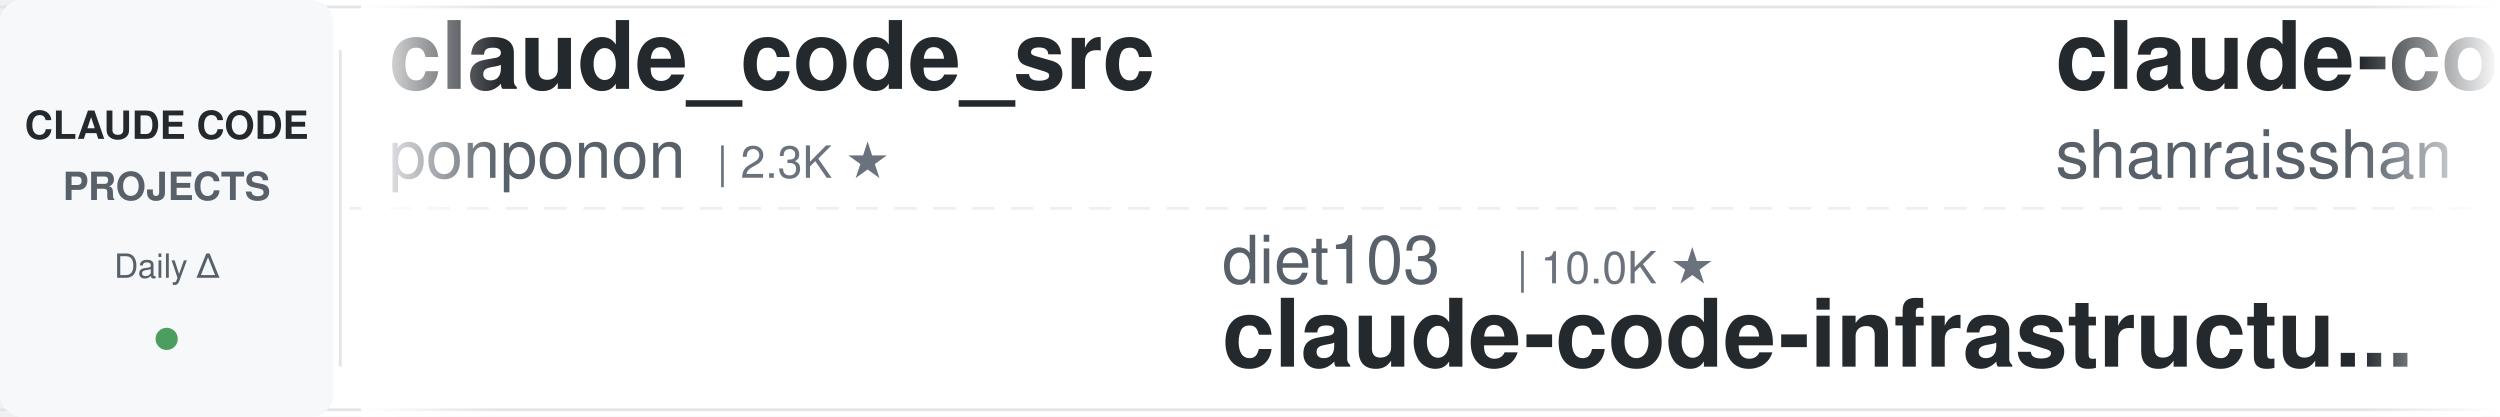
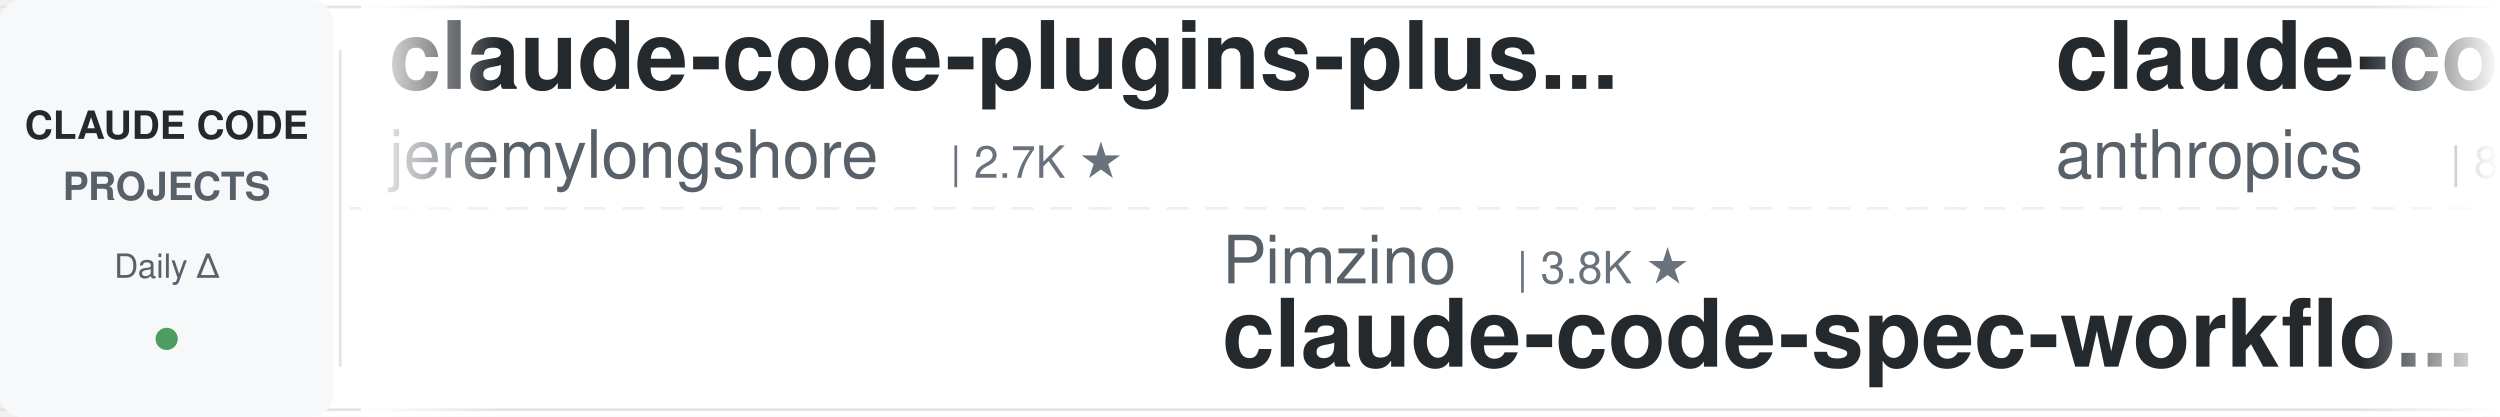
<svg xmlns="http://www.w3.org/2000/svg" width="900" height="150">
  <defs>
    <linearGradient id="leftFade" x1="0%" y1="0%" x2="100%" y2="0%">
      <stop offset="0%" style="stop-color:#ffffff;stop-opacity:1" />
      <stop offset="100%" style="stop-color:#ffffff;stop-opacity:0" />
    </linearGradient>
    <linearGradient id="rightFade" x1="0%" y1="0%" x2="100%" y2="0%">
      <stop offset="0%" style="stop-color:#ffffff;stop-opacity:0" />
      <stop offset="100%" style="stop-color:#ffffff;stop-opacity:1" />
    </linearGradient>
  </defs>
  <rect width="900" height="150" fill="#ffffff" rx="8" />
  <rect x="0" y="2" width="900" height="1" fill="#e1e4e8" />
  <rect x="0" y="147" width="900" height="1" fill="#e1e4e8" />
  <line x1="0" y1="75" x2="900" y2="75" stroke="#e1e4e8" stroke-width="1" stroke-dasharray="8 6" opacity="0.6" />
  <rect x="0" y="0" width="120" height="150" fill="#f6f8fa" rx="8" />
  <text x="60" y="50" font-family="-apple-system, BlinkMacSystemFont, 'Segoe UI', Helvetica, Arial, sans-serif" font-size="14" font-weight="600" fill="#24292e" text-anchor="middle">CLAUDE CODE</text>
  <text x="60" y="72" font-family="-apple-system, BlinkMacSystemFont, 'Segoe UI', Helvetica, Arial, sans-serif" font-size="14" font-weight="600" fill="#586069" text-anchor="middle">PROJECTS</text>
  <text x="60" y="100" font-family="-apple-system, BlinkMacSystemFont, 'Segoe UI', Helvetica, Arial, sans-serif" font-size="12" font-weight="500" fill="#586069" text-anchor="middle">Daily Δ</text>
  <circle cx="60" cy="122" r="4" fill="#22863a" opacity="0.8" />
  <rect x="122" y="18" width="1" height="114" fill="#e1e4e8" />
  <clipPath id="tickerClip">
    <rect x="130" y="0" width="770" height="150" />
  </clipPath>
  <g clip-path="url(#tickerClip)">
    <g id="tickerItems">
      <animateTransform attributeName="transform" attributeType="XML" type="translate" from="0 0" to="-3000 0" dur="54s" repeatCount="indefinite" />
      <g transform="translate(0, 0)">
-         <text x="140" y="32" font-family="-apple-system, BlinkMacSystemFont, 'Segoe UI', Helvetica, Arial, sans-serif" font-size="34" font-weight="600" fill="#24292e">claude_code_src</text>
-         <text x="140" y="64" font-family="-apple-system, BlinkMacSystemFont, 'Segoe UI', Helvetica, Arial, sans-serif" font-size="24" font-weight="400" fill="#586069">ponponon</text>
-         <text x="258" y="64" font-family="-apple-system, BlinkMacSystemFont, 'Segoe UI', Helvetica, Arial, sans-serif" font-size="16" font-weight="500" fill="#6a737d">| 2.3K ★</text>
+         <text x="140" y="32" font-family="-apple-system, BlinkMacSystemFont, 'Segoe UI', Helvetica, Arial, sans-serif" font-size="34" font-weight="600" fill="#24292e">claude-code-plugins-plus...</text>
+         <text x="140" y="64" font-family="-apple-system, BlinkMacSystemFont, 'Segoe UI', Helvetica, Arial, sans-serif" font-size="24" font-weight="400" fill="#586069">jeremylongshore</text>
+         <text x="342" y="64" font-family="-apple-system, BlinkMacSystemFont, 'Segoe UI', Helvetica, Arial, sans-serif" font-size="16" font-weight="500" fill="#6a737d">| 2.7K ★</text>
      </g>
      <g transform="translate(300, 0)">
-         <text x="140" y="102" font-family="-apple-system, BlinkMacSystemFont, 'Segoe UI', Helvetica, Arial, sans-serif" font-size="24" font-weight="400" fill="#586069">diet103</text>
-         <text x="246" y="102" font-family="-apple-system, BlinkMacSystemFont, 'Segoe UI', Helvetica, Arial, sans-serif" font-size="16" font-weight="500" fill="#6a737d">| 10.0K ★</text>
-         <text x="140" y="132" font-family="-apple-system, BlinkMacSystemFont, 'Segoe UI', Helvetica, Arial, sans-serif" font-size="34" font-weight="600" fill="#24292e">claude-code-infrastructu...</text>
+         <text x="140" y="102" font-family="-apple-system, BlinkMacSystemFont, 'Segoe UI', Helvetica, Arial, sans-serif" font-size="24" font-weight="400" fill="#586069">Pimzino</text>
+         <text x="246" y="102" font-family="-apple-system, BlinkMacSystemFont, 'Segoe UI', Helvetica, Arial, sans-serif" font-size="16" font-weight="500" fill="#6a737d">| 3.8K ★</text>
+         <text x="140" y="132" font-family="-apple-system, BlinkMacSystemFont, 'Segoe UI', Helvetica, Arial, sans-serif" font-size="34" font-weight="600" fill="#24292e">claude-code-spec-workflo...</text>
      </g>
      <g transform="translate(600, 0)">
-         <text x="140" y="32" font-family="-apple-system, BlinkMacSystemFont, 'Segoe UI', Helvetica, Arial, sans-serif" font-size="34" font-weight="600" fill="#24292e">claude-code-best-practic...</text>
-         <text x="140" y="64" font-family="-apple-system, BlinkMacSystemFont, 'Segoe UI', Helvetica, Arial, sans-serif" font-size="24" font-weight="400" fill="#586069">shanraisshan</text>
-         <text x="306" y="64" font-family="-apple-system, BlinkMacSystemFont, 'Segoe UI', Helvetica, Arial, sans-serif" font-size="16" font-weight="500" fill="#6a737d">| 64.8K ★</text>
+         <text x="140" y="32" font-family="-apple-system, BlinkMacSystemFont, 'Segoe UI', Helvetica, Arial, sans-serif" font-size="34" font-weight="600" fill="#24292e">claude-code-action</text>
+         <text x="140" y="64" font-family="-apple-system, BlinkMacSystemFont, 'Segoe UI', Helvetica, Arial, sans-serif" font-size="24" font-weight="400" fill="#586069">anthropics</text>
+         <text x="282" y="64" font-family="-apple-system, BlinkMacSystemFont, 'Segoe UI', Helvetica, Arial, sans-serif" font-size="16" font-weight="500" fill="#6a737d">| 8.7K ★</text>
      </g>
      <g transform="translate(900, 0)">
-         <text x="140" y="102" font-family="-apple-system, BlinkMacSystemFont, 'Segoe UI', Helvetica, Arial, sans-serif" font-size="24" font-weight="400" fill="#586069">huangjia2019</text>
-         <text x="306" y="102" font-family="-apple-system, BlinkMacSystemFont, 'Segoe UI', Helvetica, Arial, sans-serif" font-size="16" font-weight="500" fill="#6a737d">| 1.1K ★</text>
-         <text x="140" y="132" font-family="-apple-system, BlinkMacSystemFont, 'Segoe UI', Helvetica, Arial, sans-serif" font-size="34" font-weight="600" fill="#24292e">claude-code-engineering</text>
+         <text x="140" y="102" font-family="-apple-system, BlinkMacSystemFont, 'Segoe UI', Helvetica, Arial, sans-serif" font-size="24" font-weight="400" fill="#586069">lintsinghua</text>
+         <text x="294" y="102" font-family="-apple-system, BlinkMacSystemFont, 'Segoe UI', Helvetica, Arial, sans-serif" font-size="16" font-weight="500" fill="#6a737d">| 4.1K ★</text>
+         <text x="140" y="132" font-family="-apple-system, BlinkMacSystemFont, 'Segoe UI', Helvetica, Arial, sans-serif" font-size="34" font-weight="600" fill="#24292e">claude-code-book</text>
      </g>
      <g transform="translate(1200, 0)">
-         <text x="140" y="32" font-family="-apple-system, BlinkMacSystemFont, 'Segoe UI', Helvetica, Arial, sans-serif" font-size="34" font-weight="600" fill="#24292e">claude-code-harness</text>
-         <text x="140" y="64" font-family="-apple-system, BlinkMacSystemFont, 'Segoe UI', Helvetica, Arial, sans-serif" font-size="24" font-weight="400" fill="#586069">Chachamaru127</text>
-         <text x="318" y="64" font-family="-apple-system, BlinkMacSystemFont, 'Segoe UI', Helvetica, Arial, sans-serif" font-size="16" font-weight="500" fill="#6a737d">| 3.1K ★</text>
+         <text x="140" y="32" font-family="-apple-system, BlinkMacSystemFont, 'Segoe UI', Helvetica, Arial, sans-serif" font-size="34" font-weight="600" fill="#24292e">claude-code-hub</text>
+         <text x="140" y="64" font-family="-apple-system, BlinkMacSystemFont, 'Segoe UI', Helvetica, Arial, sans-serif" font-size="24" font-weight="400" fill="#586069">ding113</text>
+         <text x="246" y="64" font-family="-apple-system, BlinkMacSystemFont, 'Segoe UI', Helvetica, Arial, sans-serif" font-size="16" font-weight="500" fill="#6a737d">| 3.3K ★</text>
      </g>
      <g transform="translate(1500, 0)">
-         <text x="140" y="102" font-family="-apple-system, BlinkMacSystemFont, 'Segoe UI', Helvetica, Arial, sans-serif" font-size="24" font-weight="400" fill="#586069">huangserva</text>
-         <text x="282" y="102" font-family="-apple-system, BlinkMacSystemFont, 'Segoe UI', Helvetica, Arial, sans-serif" font-size="16" font-weight="500" fill="#6a737d">| 622 ★</text>
-         <text x="140" y="132" font-family="-apple-system, BlinkMacSystemFont, 'Segoe UI', Helvetica, Arial, sans-serif" font-size="34" font-weight="600" fill="#24292e">claude-code-cli</text>
+         <text x="140" y="102" font-family="-apple-system, BlinkMacSystemFont, 'Segoe UI', Helvetica, Arial, sans-serif" font-size="24" font-weight="400" fill="#586069">Yuyz0112</text>
+         <text x="258" y="102" font-family="-apple-system, BlinkMacSystemFont, 'Segoe UI', Helvetica, Arial, sans-serif" font-size="16" font-weight="500" fill="#6a737d">| 2.4K ★</text>
+         <text x="140" y="132" font-family="-apple-system, BlinkMacSystemFont, 'Segoe UI', Helvetica, Arial, sans-serif" font-size="34" font-weight="600" fill="#24292e">claude-code-reverse</text>
      </g>
      <g transform="translate(1800, 0)">
-         <text x="140" y="32" font-family="-apple-system, BlinkMacSystemFont, 'Segoe UI', Helvetica, Arial, sans-serif" font-size="34" font-weight="600" fill="#24292e">claude-code-rust</text>
-         <text x="140" y="64" font-family="-apple-system, BlinkMacSystemFont, 'Segoe UI', Helvetica, Arial, sans-serif" font-size="24" font-weight="400" fill="#586069">lorryjovens-hub</text>
-         <text x="342" y="64" font-family="-apple-system, BlinkMacSystemFont, 'Segoe UI', Helvetica, Arial, sans-serif" font-size="16" font-weight="500" fill="#6a737d">| 1.7K ★</text>
+         <text x="140" y="32" font-family="-apple-system, BlinkMacSystemFont, 'Segoe UI', Helvetica, Arial, sans-serif" font-size="34" font-weight="600" fill="#24292e">Open-ClaudeCode</text>
+         <text x="140" y="64" font-family="-apple-system, BlinkMacSystemFont, 'Segoe UI', Helvetica, Arial, sans-serif" font-size="24" font-weight="400" fill="#586069">LING71671</text>
+         <text x="270" y="64" font-family="-apple-system, BlinkMacSystemFont, 'Segoe UI', Helvetica, Arial, sans-serif" font-size="16" font-weight="500" fill="#6a737d">| 945 ★</text>
      </g>
      <g transform="translate(2100, 0)">
-         <text x="140" y="102" font-family="-apple-system, BlinkMacSystemFont, 'Segoe UI', Helvetica, Arial, sans-serif" font-size="24" font-weight="400" fill="#586069">JrCx7scC</text>
-         <text x="258" y="102" font-family="-apple-system, BlinkMacSystemFont, 'Segoe UI', Helvetica, Arial, sans-serif" font-size="16" font-weight="500" fill="#6a737d">| 374 ★</text>
-         <text x="140" y="132" font-family="-apple-system, BlinkMacSystemFont, 'Segoe UI', Helvetica, Arial, sans-serif" font-size="34" font-weight="600" fill="#24292e">claude-code-source</text>
+         <text x="140" y="102" font-family="-apple-system, BlinkMacSystemFont, 'Segoe UI', Helvetica, Arial, sans-serif" font-size="24" font-weight="400" fill="#586069">Piebald-AI</text>
+         <text x="282" y="102" font-family="-apple-system, BlinkMacSystemFont, 'Segoe UI', Helvetica, Arial, sans-serif" font-size="16" font-weight="500" fill="#6a737d">| 12.4K ★</text>
+         <text x="140" y="132" font-family="-apple-system, BlinkMacSystemFont, 'Segoe UI', Helvetica, Arial, sans-serif" font-size="34" font-weight="600" fill="#24292e">claude-code-system-promp...</text>
      </g>
      <g transform="translate(2400, 0)">
-         <text x="140" y="32" font-family="-apple-system, BlinkMacSystemFont, 'Segoe UI', Helvetica, Arial, sans-serif" font-size="34" font-weight="600" fill="#24292e">claude-code-tips</text>
-         <text x="140" y="64" font-family="-apple-system, BlinkMacSystemFont, 'Segoe UI', Helvetica, Arial, sans-serif" font-size="24" font-weight="400" fill="#586069">ykdojo</text>
-         <text x="234" y="64" font-family="-apple-system, BlinkMacSystemFont, 'Segoe UI', Helvetica, Arial, sans-serif" font-size="16" font-weight="500" fill="#6a737d">| 9.8K ★</text>
+         <text x="140" y="32" font-family="-apple-system, BlinkMacSystemFont, 'Segoe UI', Helvetica, Arial, sans-serif" font-size="34" font-weight="600" fill="#24292e">claude-code-guide</text>
+         <text x="140" y="64" font-family="-apple-system, BlinkMacSystemFont, 'Segoe UI', Helvetica, Arial, sans-serif" font-size="24" font-weight="400" fill="#586069">Cranot</text>
+         <text x="234" y="64" font-family="-apple-system, BlinkMacSystemFont, 'Segoe UI', Helvetica, Arial, sans-serif" font-size="16" font-weight="500" fill="#6a737d">| 2.9K ★</text>
      </g>
      <g transform="translate(2700, 0)">
-         <text x="140" y="102" font-family="-apple-system, BlinkMacSystemFont, 'Segoe UI', Helvetica, Arial, sans-serif" font-size="24" font-weight="400" fill="#586069">musistudio</text>
-         <text x="282" y="102" font-family="-apple-system, BlinkMacSystemFont, 'Segoe UI', Helvetica, Arial, sans-serif" font-size="16" font-weight="500" fill="#6a737d">| 36.8K ★</text>
-         <text x="140" y="132" font-family="-apple-system, BlinkMacSystemFont, 'Segoe UI', Helvetica, Arial, sans-serif" font-size="34" font-weight="600" fill="#24292e">claude-code-router</text>
+         <text x="140" y="102" font-family="-apple-system, BlinkMacSystemFont, 'Segoe UI', Helvetica, Arial, sans-serif" font-size="24" font-weight="400" fill="#586069">1rgs</text>
+         <text x="210" y="102" font-family="-apple-system, BlinkMacSystemFont, 'Segoe UI', Helvetica, Arial, sans-serif" font-size="16" font-weight="500" fill="#6a737d">| 3.7K ★</text>
+         <text x="140" y="132" font-family="-apple-system, BlinkMacSystemFont, 'Segoe UI', Helvetica, Arial, sans-serif" font-size="34" font-weight="600" fill="#24292e">claude-code-proxy</text>
      </g>
      <g transform="translate(3000, 0)">
-         <text x="140" y="32" font-family="-apple-system, BlinkMacSystemFont, 'Segoe UI', Helvetica, Arial, sans-serif" font-size="34" font-weight="600" fill="#24292e">claude_code_src</text>
-         <text x="140" y="64" font-family="-apple-system, BlinkMacSystemFont, 'Segoe UI', Helvetica, Arial, sans-serif" font-size="24" font-weight="400" fill="#586069">ponponon</text>
-         <text x="258" y="64" font-family="-apple-system, BlinkMacSystemFont, 'Segoe UI', Helvetica, Arial, sans-serif" font-size="16" font-weight="500" fill="#6a737d">| 2.3K ★</text>
+         <text x="140" y="32" font-family="-apple-system, BlinkMacSystemFont, 'Segoe UI', Helvetica, Arial, sans-serif" font-size="34" font-weight="600" fill="#24292e">claude-code-plugins-plus...</text>
+         <text x="140" y="64" font-family="-apple-system, BlinkMacSystemFont, 'Segoe UI', Helvetica, Arial, sans-serif" font-size="24" font-weight="400" fill="#586069">jeremylongshore</text>
+         <text x="342" y="64" font-family="-apple-system, BlinkMacSystemFont, 'Segoe UI', Helvetica, Arial, sans-serif" font-size="16" font-weight="500" fill="#6a737d">| 2.7K ★</text>
      </g>
      <g transform="translate(3300, 0)">
-         <text x="140" y="102" font-family="-apple-system, BlinkMacSystemFont, 'Segoe UI', Helvetica, Arial, sans-serif" font-size="24" font-weight="400" fill="#586069">diet103</text>
-         <text x="246" y="102" font-family="-apple-system, BlinkMacSystemFont, 'Segoe UI', Helvetica, Arial, sans-serif" font-size="16" font-weight="500" fill="#6a737d">| 10.0K ★</text>
-         <text x="140" y="132" font-family="-apple-system, BlinkMacSystemFont, 'Segoe UI', Helvetica, Arial, sans-serif" font-size="34" font-weight="600" fill="#24292e">claude-code-infrastructu...</text>
+         <text x="140" y="102" font-family="-apple-system, BlinkMacSystemFont, 'Segoe UI', Helvetica, Arial, sans-serif" font-size="24" font-weight="400" fill="#586069">Pimzino</text>
+         <text x="246" y="102" font-family="-apple-system, BlinkMacSystemFont, 'Segoe UI', Helvetica, Arial, sans-serif" font-size="16" font-weight="500" fill="#6a737d">| 3.8K ★</text>
+         <text x="140" y="132" font-family="-apple-system, BlinkMacSystemFont, 'Segoe UI', Helvetica, Arial, sans-serif" font-size="34" font-weight="600" fill="#24292e">claude-code-spec-workflo...</text>
      </g>
      <g transform="translate(3600, 0)">
-         <text x="140" y="32" font-family="-apple-system, BlinkMacSystemFont, 'Segoe UI', Helvetica, Arial, sans-serif" font-size="34" font-weight="600" fill="#24292e">claude-code-best-practic...</text>
-         <text x="140" y="64" font-family="-apple-system, BlinkMacSystemFont, 'Segoe UI', Helvetica, Arial, sans-serif" font-size="24" font-weight="400" fill="#586069">shanraisshan</text>
-         <text x="306" y="64" font-family="-apple-system, BlinkMacSystemFont, 'Segoe UI', Helvetica, Arial, sans-serif" font-size="16" font-weight="500" fill="#6a737d">| 64.8K ★</text>
+         <text x="140" y="32" font-family="-apple-system, BlinkMacSystemFont, 'Segoe UI', Helvetica, Arial, sans-serif" font-size="34" font-weight="600" fill="#24292e">claude-code-action</text>
+         <text x="140" y="64" font-family="-apple-system, BlinkMacSystemFont, 'Segoe UI', Helvetica, Arial, sans-serif" font-size="24" font-weight="400" fill="#586069">anthropics</text>
+         <text x="282" y="64" font-family="-apple-system, BlinkMacSystemFont, 'Segoe UI', Helvetica, Arial, sans-serif" font-size="16" font-weight="500" fill="#6a737d">| 8.7K ★</text>
      </g>
      <g transform="translate(3900, 0)">
-         <text x="140" y="102" font-family="-apple-system, BlinkMacSystemFont, 'Segoe UI', Helvetica, Arial, sans-serif" font-size="24" font-weight="400" fill="#586069">huangjia2019</text>
-         <text x="306" y="102" font-family="-apple-system, BlinkMacSystemFont, 'Segoe UI', Helvetica, Arial, sans-serif" font-size="16" font-weight="500" fill="#6a737d">| 1.1K ★</text>
-         <text x="140" y="132" font-family="-apple-system, BlinkMacSystemFont, 'Segoe UI', Helvetica, Arial, sans-serif" font-size="34" font-weight="600" fill="#24292e">claude-code-engineering</text>
+         <text x="140" y="102" font-family="-apple-system, BlinkMacSystemFont, 'Segoe UI', Helvetica, Arial, sans-serif" font-size="24" font-weight="400" fill="#586069">lintsinghua</text>
+         <text x="294" y="102" font-family="-apple-system, BlinkMacSystemFont, 'Segoe UI', Helvetica, Arial, sans-serif" font-size="16" font-weight="500" fill="#6a737d">| 4.1K ★</text>
+         <text x="140" y="132" font-family="-apple-system, BlinkMacSystemFont, 'Segoe UI', Helvetica, Arial, sans-serif" font-size="34" font-weight="600" fill="#24292e">claude-code-book</text>
      </g>
    </g>
  </g>
  <rect x="130" y="0" width="50" height="150" fill="url(#leftFade)" />
  <rect x="850" y="0" width="50" height="150" fill="url(#rightFade)" />
</svg>
